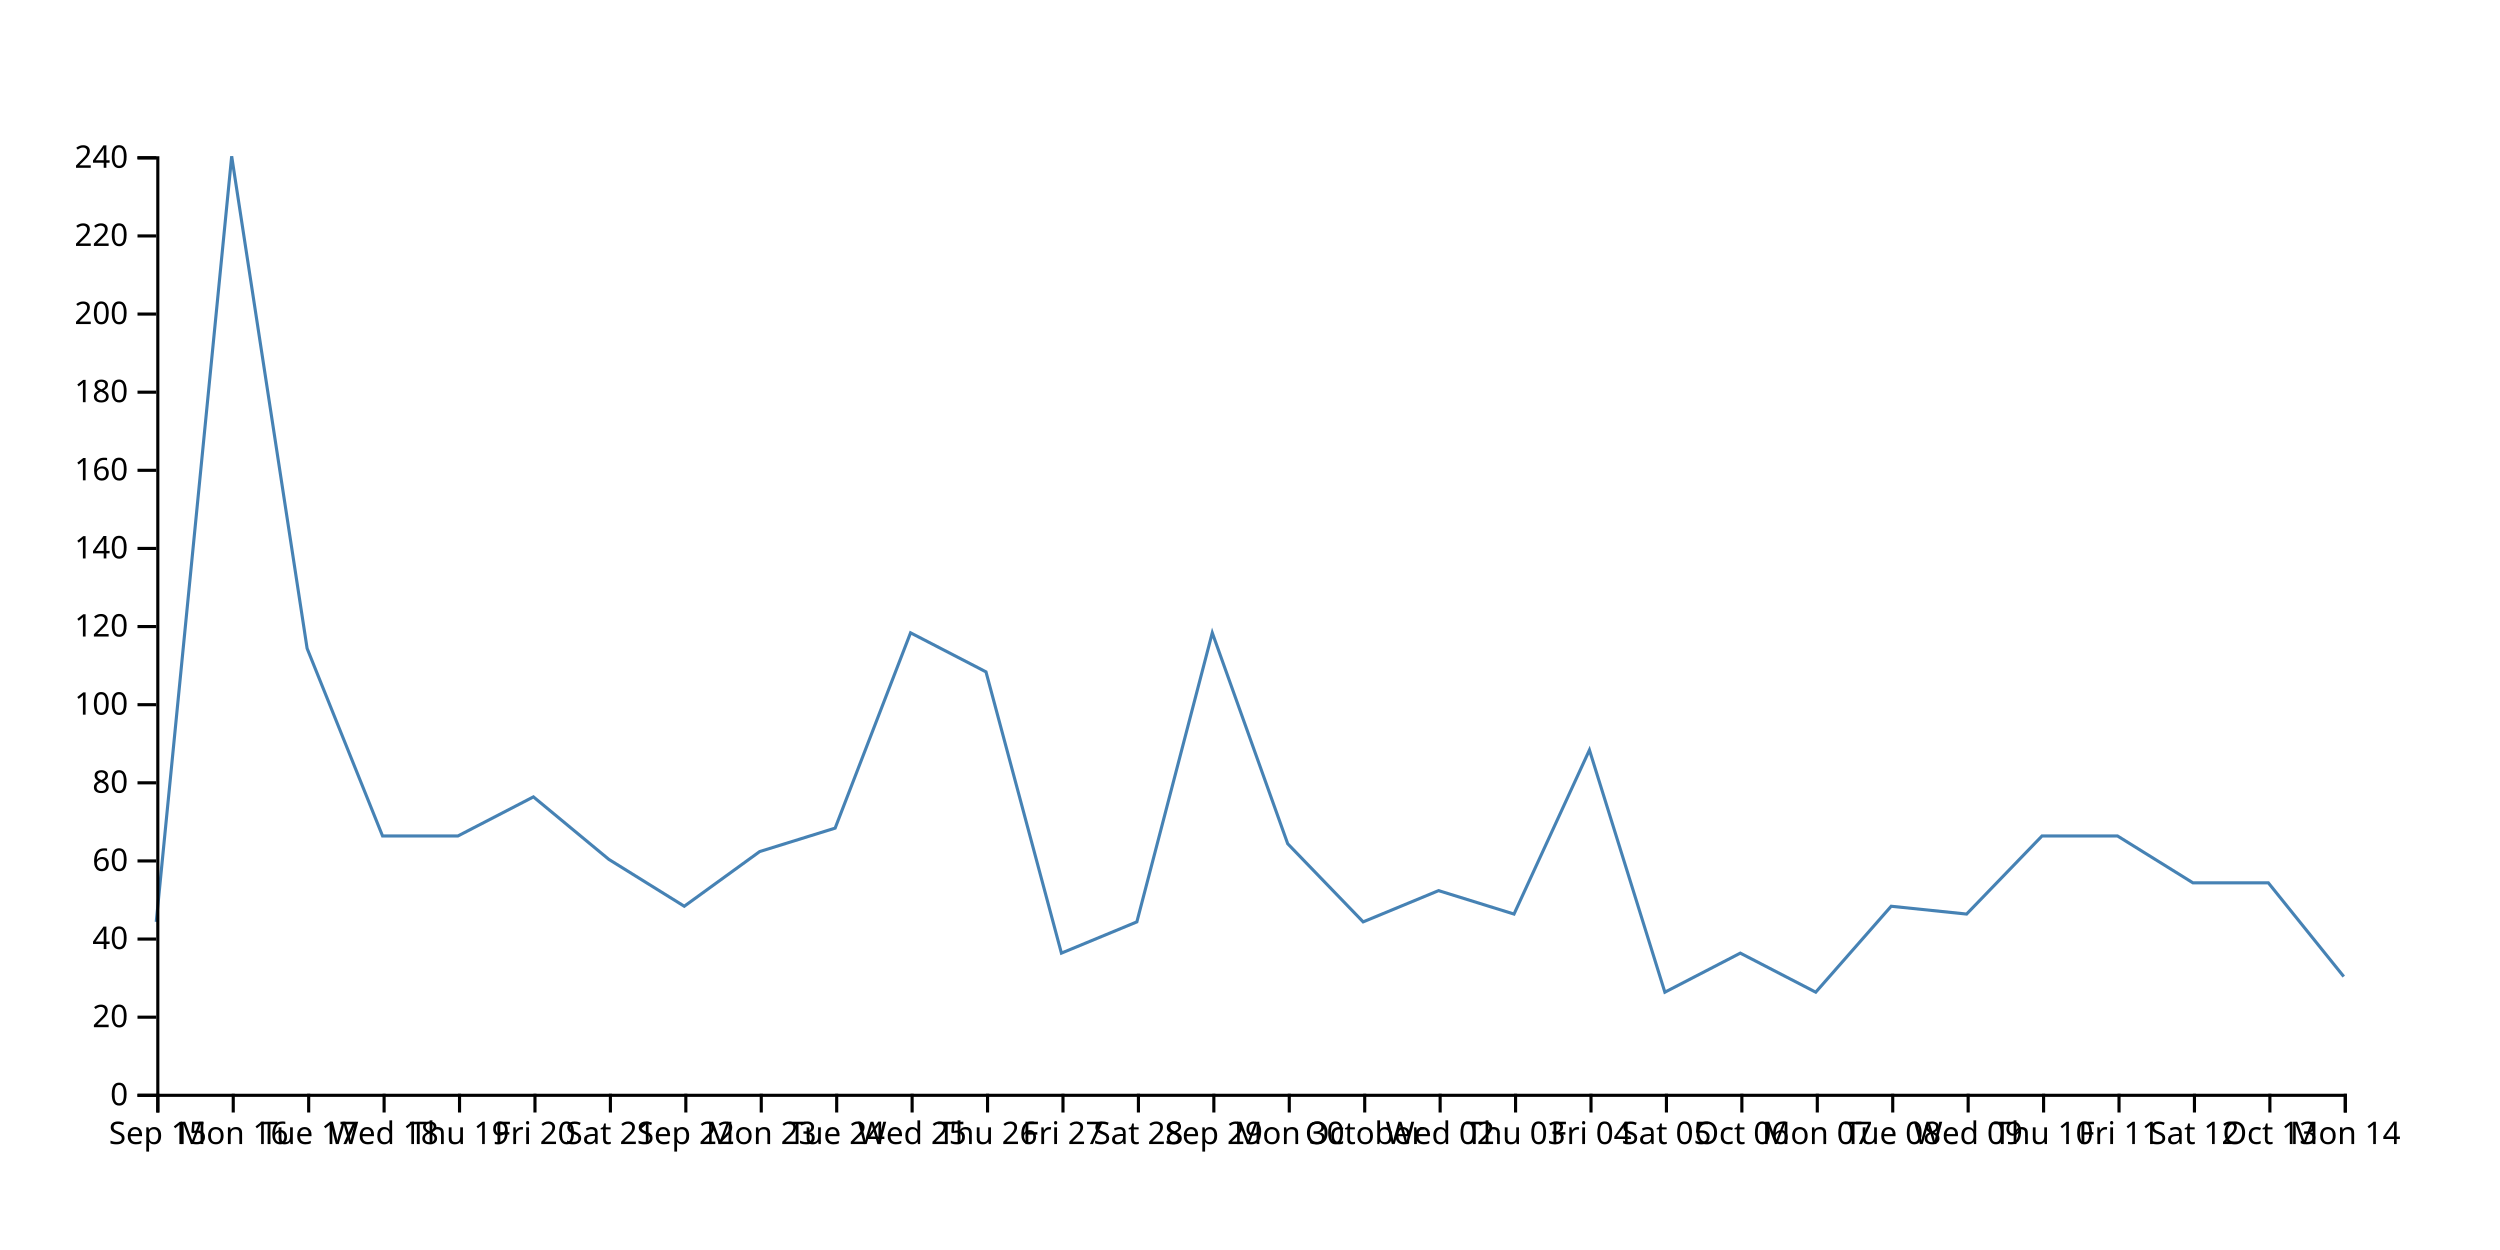
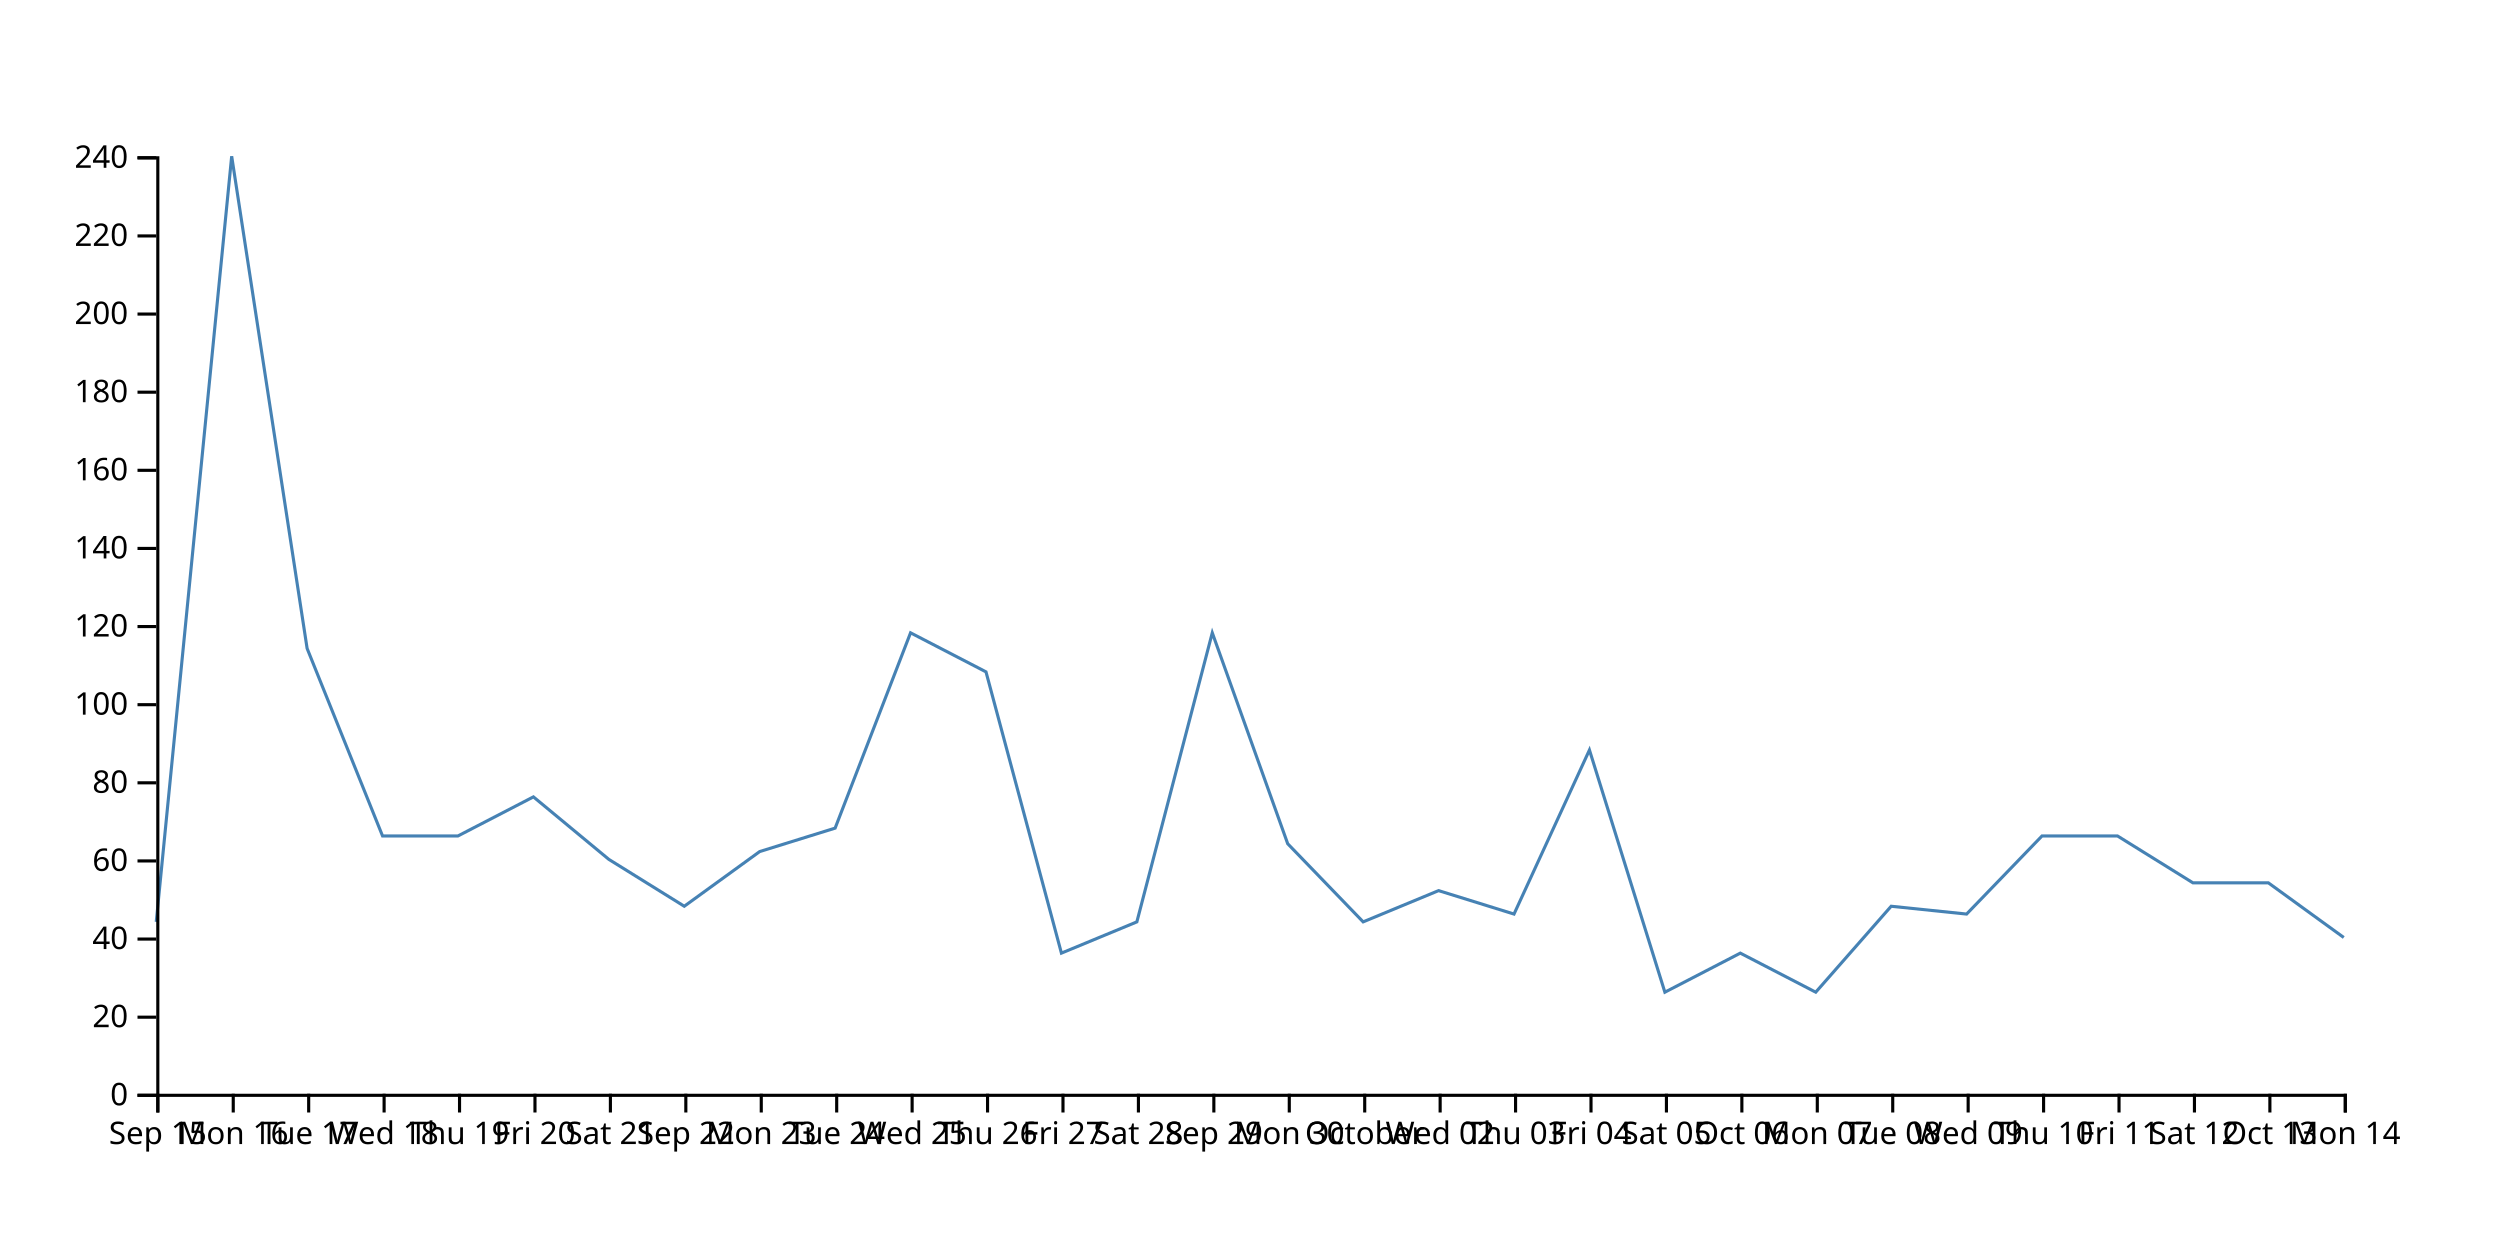
<svg xmlns="http://www.w3.org/2000/svg" width="800" height="400">
-   <path d="M750,312.5L725.862,282.5L701.724,282.5L677.586,267.5L653.448,267.5L629.31,292.5L605.172,290L581.034,317.5L556.897,305L532.759,317.5L508.621,240L484.483,292.5L460.345,285L436.207,295L412.069,270L387.931,202.5L363.793,295L339.655,305L315.517,215L291.379,202.5L267.241,265L243.103,272.5L218.966,290L194.828,275L170.69,255L146.552,267.5L122.414,267.5L98.276,207.5L74.138,50L50,295" fill="none" stroke="steelblue" />
+   <path d="M750,300L725.862,282.5L701.724,282.5L677.586,267.5L653.448,267.5L629.31,292.5L605.172,290L581.034,317.5L556.897,305L532.759,317.5L508.621,240L484.483,292.5L460.345,285L436.207,295L412.069,270L387.931,202.5L363.793,295L339.655,305L315.517,215L291.379,202.5L267.241,265L243.103,272.5L218.966,290L194.828,275L170.69,255L146.552,267.5L122.414,267.5L98.276,207.5L74.138,50L50,295" fill="none" stroke="steelblue" />
  <g transform="translate(0,350)" fill="none" font-size="10" font-family="sans-serif" text-anchor="middle">
    <path class="domain" stroke="currentColor" d="M50.5,6V0.5H750.5V6" />
    <g class="tick" opacity="1" transform="translate(50.5,0)">
      <line stroke="currentColor" y2="6" />
      <text fill="currentColor" y="9" dy="0.71em">Sep 15</text>
    </g>
    <g class="tick" opacity="1" transform="translate(74.63793,0)">
      <line stroke="currentColor" y2="6" />
      <text fill="currentColor" y="9" dy="0.71em">Mon 16</text>
    </g>
    <g class="tick" opacity="1" transform="translate(98.77586,0)">
      <line stroke="currentColor" y2="6" />
      <text fill="currentColor" y="9" dy="0.71em">Tue 17</text>
    </g>
    <g class="tick" opacity="1" transform="translate(122.9138,0)">
      <line stroke="currentColor" y2="6" />
      <text fill="currentColor" y="9" dy="0.71em">Wed 18</text>
    </g>
    <g class="tick" opacity="1" transform="translate(147.0517,0)">
      <line stroke="currentColor" y2="6" />
      <text fill="currentColor" y="9" dy="0.71em">Thu 19</text>
    </g>
    <g class="tick" opacity="1" transform="translate(171.1897,0)">
      <line stroke="currentColor" y2="6" />
      <text fill="currentColor" y="9" dy="0.71em">Fri 20</text>
    </g>
    <g class="tick" opacity="1" transform="translate(195.3276,0)">
      <line stroke="currentColor" y2="6" />
      <text fill="currentColor" y="9" dy="0.71em">Sat 21</text>
    </g>
    <g class="tick" opacity="1" transform="translate(219.4655,0)">
      <line stroke="currentColor" y2="6" />
      <text fill="currentColor" y="9" dy="0.71em">Sep 22</text>
    </g>
    <g class="tick" opacity="1" transform="translate(243.6034,0)">
      <line stroke="currentColor" y2="6" />
      <text fill="currentColor" y="9" dy="0.71em">Mon 23</text>
    </g>
    <g class="tick" opacity="1" transform="translate(267.7414,0)">
      <line stroke="currentColor" y2="6" />
      <text fill="currentColor" y="9" dy="0.71em">Tue 24</text>
    </g>
    <g class="tick" opacity="1" transform="translate(291.8793,0)">
      <line stroke="currentColor" y2="6" />
      <text fill="currentColor" y="9" dy="0.71em">Wed 25</text>
    </g>
    <g class="tick" opacity="1" transform="translate(316.0172,0)">
      <line stroke="currentColor" y2="6" />
      <text fill="currentColor" y="9" dy="0.71em">Thu 26</text>
    </g>
    <g class="tick" opacity="1" transform="translate(340.1552,0)">
      <line stroke="currentColor" y2="6" />
      <text fill="currentColor" y="9" dy="0.71em">Fri 27</text>
    </g>
    <g class="tick" opacity="1" transform="translate(364.2931,0)">
      <line stroke="currentColor" y2="6" />
      <text fill="currentColor" y="9" dy="0.71em">Sat 28</text>
    </g>
    <g class="tick" opacity="1" transform="translate(388.431,0)">
      <line stroke="currentColor" y2="6" />
      <text fill="currentColor" y="9" dy="0.71em">Sep 29</text>
    </g>
    <g class="tick" opacity="1" transform="translate(412.569,0)">
      <line stroke="currentColor" y2="6" />
      <text fill="currentColor" y="9" dy="0.71em">Mon 30</text>
    </g>
    <g class="tick" opacity="1" transform="translate(436.7069,0)">
      <line stroke="currentColor" y2="6" />
      <text fill="currentColor" y="9" dy="0.71em">October</text>
    </g>
    <g class="tick" opacity="1" transform="translate(460.8448,0)">
      <line stroke="currentColor" y2="6" />
      <text fill="currentColor" y="9" dy="0.71em">Wed 02</text>
    </g>
    <g class="tick" opacity="1" transform="translate(484.9828,0)">
      <line stroke="currentColor" y2="6" />
      <text fill="currentColor" y="9" dy="0.71em">Thu 03</text>
    </g>
    <g class="tick" opacity="1" transform="translate(509.1207,0)">
      <line stroke="currentColor" y2="6" />
      <text fill="currentColor" y="9" dy="0.71em">Fri 04</text>
    </g>
    <g class="tick" opacity="1" transform="translate(533.2586,0)">
      <line stroke="currentColor" y2="6" />
      <text fill="currentColor" y="9" dy="0.71em">Sat 05</text>
    </g>
    <g class="tick" opacity="1" transform="translate(557.3966,0)">
      <line stroke="currentColor" y2="6" />
      <text fill="currentColor" y="9" dy="0.71em">Oct 06</text>
    </g>
    <g class="tick" opacity="1" transform="translate(581.5345,0)">
      <line stroke="currentColor" y2="6" />
      <text fill="currentColor" y="9" dy="0.71em">Mon 07</text>
    </g>
    <g class="tick" opacity="1" transform="translate(605.6724,0)">
      <line stroke="currentColor" y2="6" />
      <text fill="currentColor" y="9" dy="0.71em">Tue 08</text>
    </g>
    <g class="tick" opacity="1" transform="translate(629.8103,0)">
      <line stroke="currentColor" y2="6" />
      <text fill="currentColor" y="9" dy="0.71em">Wed 09</text>
    </g>
    <g class="tick" opacity="1" transform="translate(653.9483,0)">
      <line stroke="currentColor" y2="6" />
      <text fill="currentColor" y="9" dy="0.71em">Thu 10</text>
    </g>
    <g class="tick" opacity="1" transform="translate(678.0862,0)">
      <line stroke="currentColor" y2="6" />
      <text fill="currentColor" y="9" dy="0.71em">Fri 11</text>
    </g>
    <g class="tick" opacity="1" transform="translate(702.2241,0)">
      <line stroke="currentColor" y2="6" />
      <text fill="currentColor" y="9" dy="0.71em">Sat 12</text>
    </g>
    <g class="tick" opacity="1" transform="translate(726.3621,0)">
      <line stroke="currentColor" y2="6" />
      <text fill="currentColor" y="9" dy="0.71em">Oct 13</text>
    </g>
    <g class="tick" opacity="1" transform="translate(750.5,0)">
      <line stroke="currentColor" y2="6" />
      <text fill="currentColor" y="9" dy="0.71em">Mon 14</text>
    </g>
  </g>
  <g transform="translate(50,0)" fill="none" font-size="10" font-family="sans-serif" text-anchor="end">
    <path class="domain" stroke="currentColor" d="M-6,350.5H0.5V50.5H-6" />
    <g class="tick" opacity="1" transform="translate(0,350.5)">
      <line stroke="currentColor" x2="-6" />
      <text fill="currentColor" x="-9" dy="0.32em">0</text>
    </g>
    <g class="tick" opacity="1" transform="translate(0,325.5)">
      <line stroke="currentColor" x2="-6" />
      <text fill="currentColor" x="-9" dy="0.32em">20</text>
    </g>
    <g class="tick" opacity="1" transform="translate(0,300.5)">
      <line stroke="currentColor" x2="-6" />
      <text fill="currentColor" x="-9" dy="0.32em">40</text>
    </g>
    <g class="tick" opacity="1" transform="translate(0,275.5)">
      <line stroke="currentColor" x2="-6" />
      <text fill="currentColor" x="-9" dy="0.32em">60</text>
    </g>
    <g class="tick" opacity="1" transform="translate(0,250.5)">
      <line stroke="currentColor" x2="-6" />
      <text fill="currentColor" x="-9" dy="0.32em">80</text>
    </g>
    <g class="tick" opacity="1" transform="translate(0,225.5)">
      <line stroke="currentColor" x2="-6" />
      <text fill="currentColor" x="-9" dy="0.32em">100</text>
    </g>
    <g class="tick" opacity="1" transform="translate(0,200.5)">
      <line stroke="currentColor" x2="-6" />
      <text fill="currentColor" x="-9" dy="0.32em">120</text>
    </g>
    <g class="tick" opacity="1" transform="translate(0,175.5)">
      <line stroke="currentColor" x2="-6" />
      <text fill="currentColor" x="-9" dy="0.32em">140</text>
    </g>
    <g class="tick" opacity="1" transform="translate(0,150.5)">
      <line stroke="currentColor" x2="-6" />
      <text fill="currentColor" x="-9" dy="0.32em">160</text>
    </g>
    <g class="tick" opacity="1" transform="translate(0,125.5)">
      <line stroke="currentColor" x2="-6" />
      <text fill="currentColor" x="-9" dy="0.32em">180</text>
    </g>
    <g class="tick" opacity="1" transform="translate(0,100.5)">
      <line stroke="currentColor" x2="-6" />
      <text fill="currentColor" x="-9" dy="0.32em">200</text>
    </g>
    <g class="tick" opacity="1" transform="translate(0,75.5)">
      <line stroke="currentColor" x2="-6" />
      <text fill="currentColor" x="-9" dy="0.32em">220</text>
    </g>
    <g class="tick" opacity="1" transform="translate(0,50.5)">
      <line stroke="currentColor" x2="-6" />
      <text fill="currentColor" x="-9" dy="0.32em">240</text>
    </g>
  </g>
</svg>
